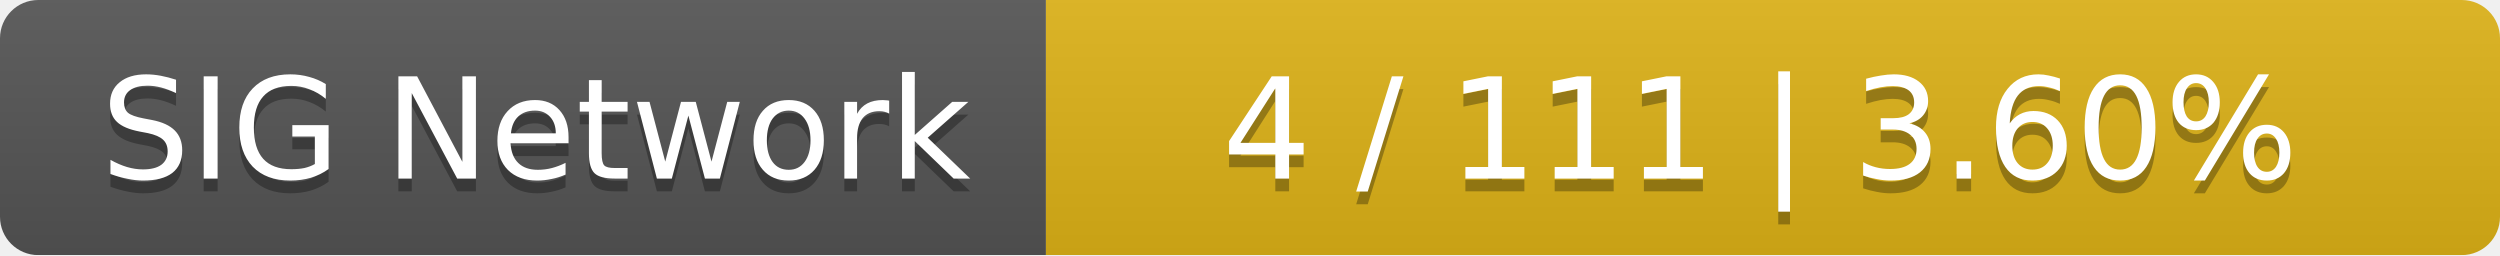
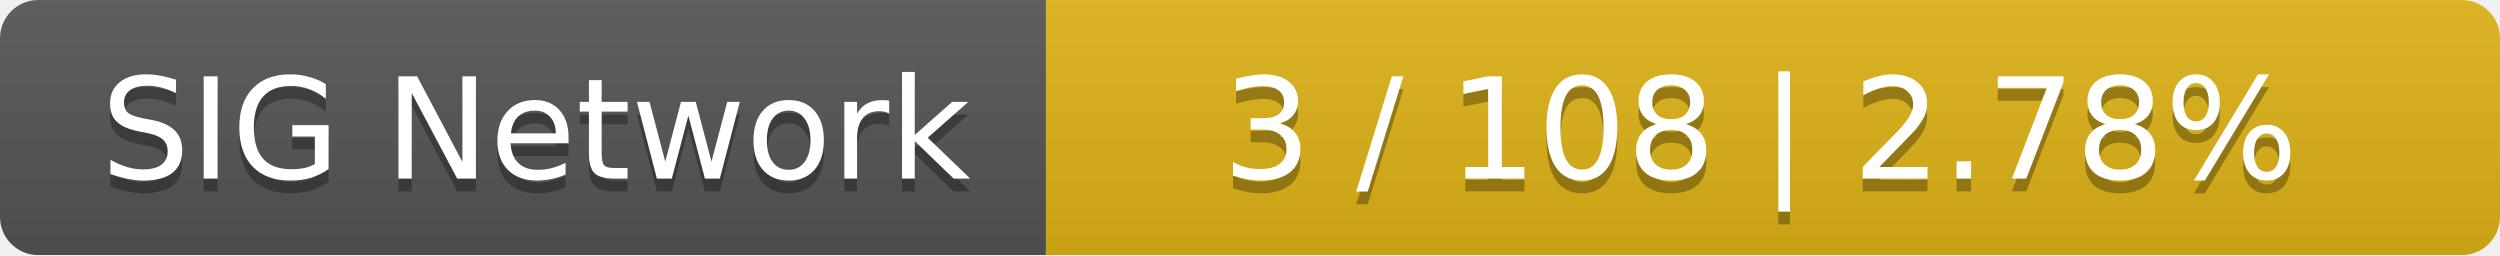
<svg xmlns="http://www.w3.org/2000/svg" width="196" height="20">
  <linearGradient id="smooth" x2="0" y2="100%">
    <stop offset="0" stop-color="#bbb" stop-opacity=".1" />
    <stop offset="1" stop-opacity=".1" />
  </linearGradient>
  <mask id="round">
    <rect width="196" height="20" rx="3" fill="#fff" />
  </mask>
  <g mask="url(#round)">
    <rect width="82" height="20" fill="#555" />
    <rect x="82" width="114" height="20" fill="#dfb317" />
    <rect width="196" height="20" fill="url(#smooth)" />
  </g>
  <g fill="#fff" text-anchor="middle" font-family="DejaVu Sans,Verdana,Geneva,sans-serif" font-size="11">
    <text x="42" y="15" fill="#010101" fill-opacity=".3">SIG Network</text>
    <text x="42" y="14">SIG Network</text>
-     <text x="138" y="15" fill="#010101" fill-opacity=".3">4 / 111    |    3.60%</text>
-     <text x="138" y="14">4 / 111    |    3.60%</text>
+     <text x="138" y="15" fill="#010101" fill-opacity=".3">3 / 108    |    2.78%</text>
+     <text x="138" y="14">3 / 108    |    2.78%</text>
  </g>
</svg>
